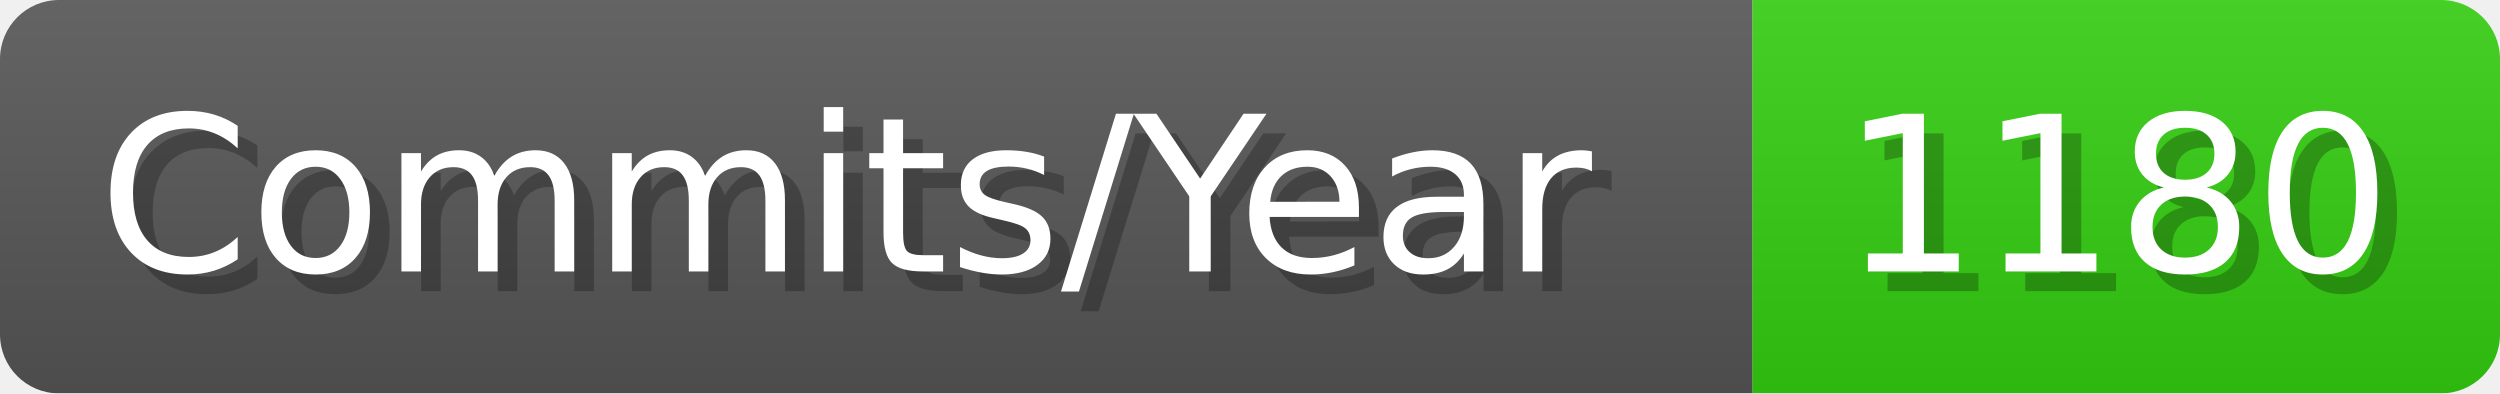
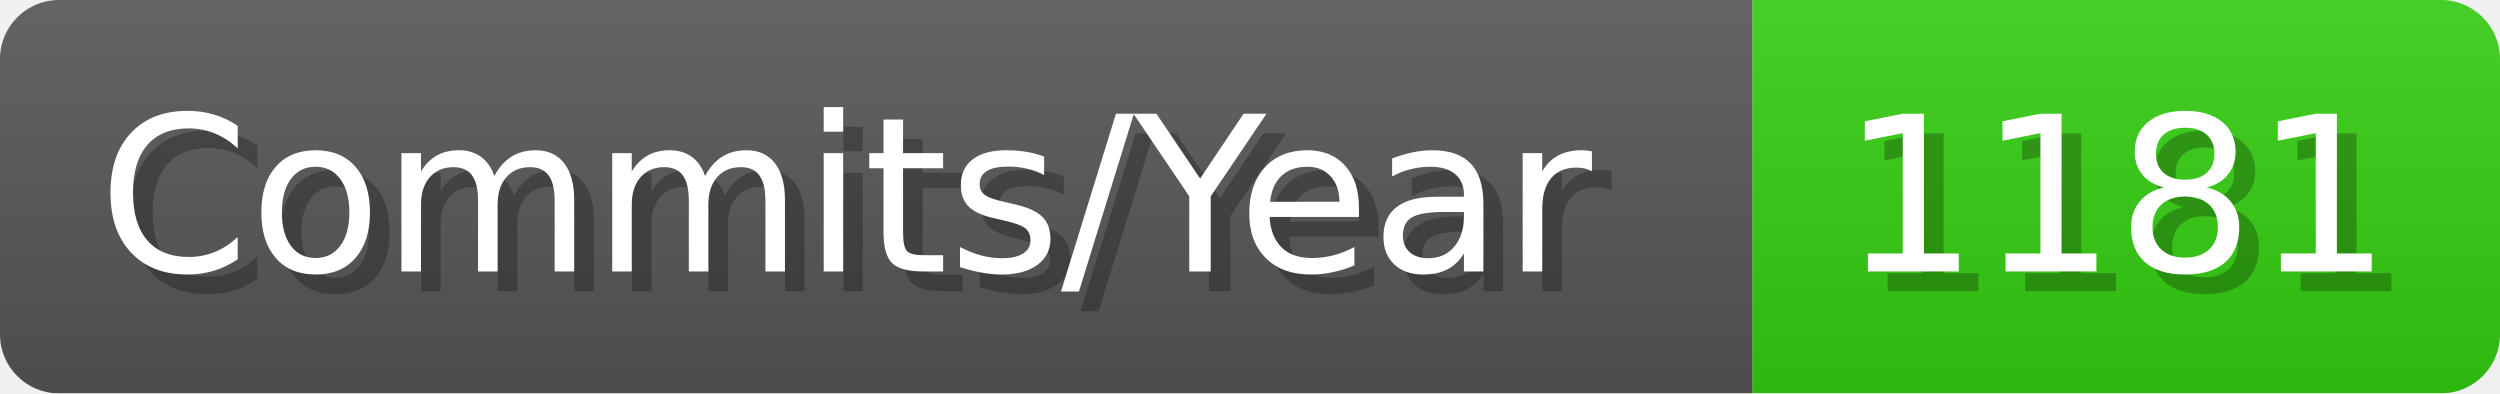
- <svg xmlns="http://www.w3.org/2000/svg" width="127.1" height="20" viewBox="0 0 1271 200" role="img" aria-label="Commits/Year: 1180">
+ <svg xmlns="http://www.w3.org/2000/svg" width="127.1" height="20" viewBox="0 0 1271 200" role="img" aria-label="Commits/Year: 1181">
  <linearGradient id="aUPdi" x2="0" y2="100%">
    <stop offset="0" stop-opacity=".1" stop-color="#EEE" />
    <stop offset="1" stop-opacity=".1" />
  </linearGradient>
  <mask id="WfAiQ">
    <rect width="1271" height="200" rx="30" fill="#FFF" />
  </mask>
  <g mask="url(#WfAiQ)">
    <rect width="891" height="200" fill="#555" />
    <rect width="380" height="200" fill="#3C1" x="891" />
    <rect width="1271" height="200" fill="url(#aUPdi)" />
  </g>
  <g aria-hidden="true" fill="#fff" text-anchor="start" font-family="Verdana,DejaVu Sans,sans-serif" font-size="110">
    <text x="60" y="148" textLength="791" fill="#000" opacity="0.25">Commits/Year</text>
    <text x="50" y="138" textLength="791">Commits/Year</text>
-     <text x="946" y="148" textLength="280" fill="#000" opacity="0.25">1180</text>
-     <text x="936" y="138" textLength="280">1180</text>
+     <text x="946" y="148" textLength="280" fill="#000" opacity="0.25">1181</text>
+     <text x="936" y="138" textLength="280">1181</text>
  </g>
</svg>
